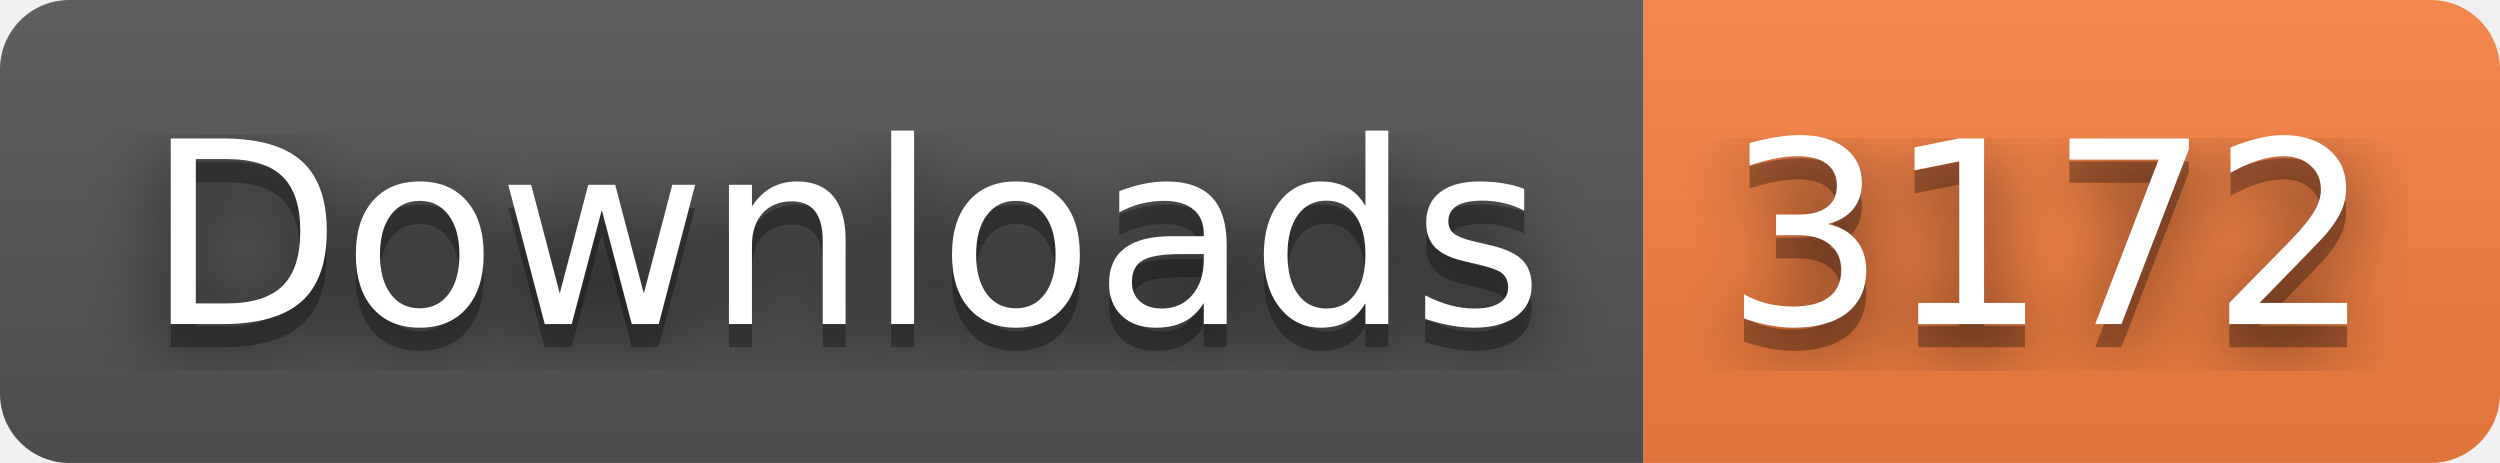
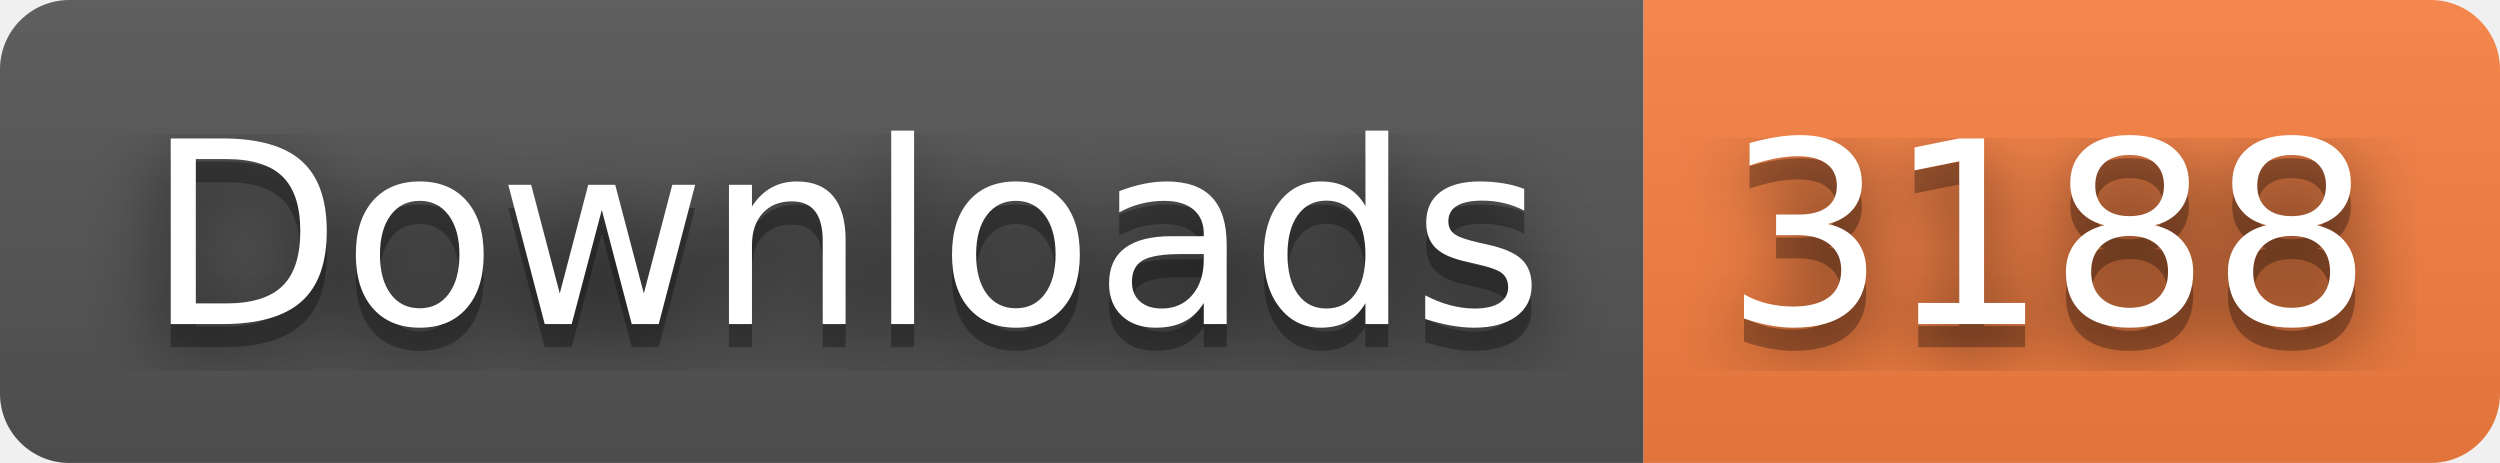
- <svg xmlns="http://www.w3.org/2000/svg" width="108" height="20" role="img" aria-label="Downloads: 3172">
+ <svg xmlns="http://www.w3.org/2000/svg" width="108" height="20" role="img" aria-label="Downloads: 3188">
  <filter id="blur">
    <feGaussianBlur stdDeviation="16" />
  </filter>
  <linearGradient id="s" x2="0" y2="100%">
    <stop offset="0" stop-color="#bbb" stop-opacity=".1" />
    <stop offset="1" stop-opacity=".1" />
  </linearGradient>
  <clipPath id="r">
    <rect width="108" height="20" rx="3" />
  </clipPath>
  <g clip-path="url(#r)">
    <rect width="71" height="20" fill="#555" />
    <rect x="71" width="37" height="20" fill="#fa8142" />
    <rect width="108" height="20" fill="url(#s)" />
  </g>
  <g fill="#fff" text-anchor="middle" font-family="Verdana,Geneva,DejaVu Sans,sans-serif" text-rendering="geometricPrecision" font-size="110">
    <g transform="scale(.1)">
      <g aria-hidden="true" fill="#010101">
        <text x="365" y="150" fill-opacity=".8" filter="url(#blur)" textLength="610">Downloads</text>
        <text x="365" y="150" fill-opacity=".3" textLength="610">Downloads</text>
      </g>
      <text x="365" y="140" textLength="610">Downloads</text>
    </g>
    <g transform="scale(.1)">
      <g aria-hidden="true" fill="#010101">
-         <text x="885" y="150" fill-opacity=".8" filter="url(#blur)" textLength="270">3172</text>
-         <text x="885" y="150" fill-opacity=".3" textLength="270">3172</text>
+         <text x="885" y="150" fill-opacity=".8" filter="url(#blur)" textLength="270">3188</text>
+         <text x="885" y="150" fill-opacity=".3" textLength="270">3188</text>
      </g>
-       <text x="885" y="140" textLength="270">3172</text>
+       <text x="885" y="140" textLength="270">3188</text>
    </g>
  </g>
</svg>
